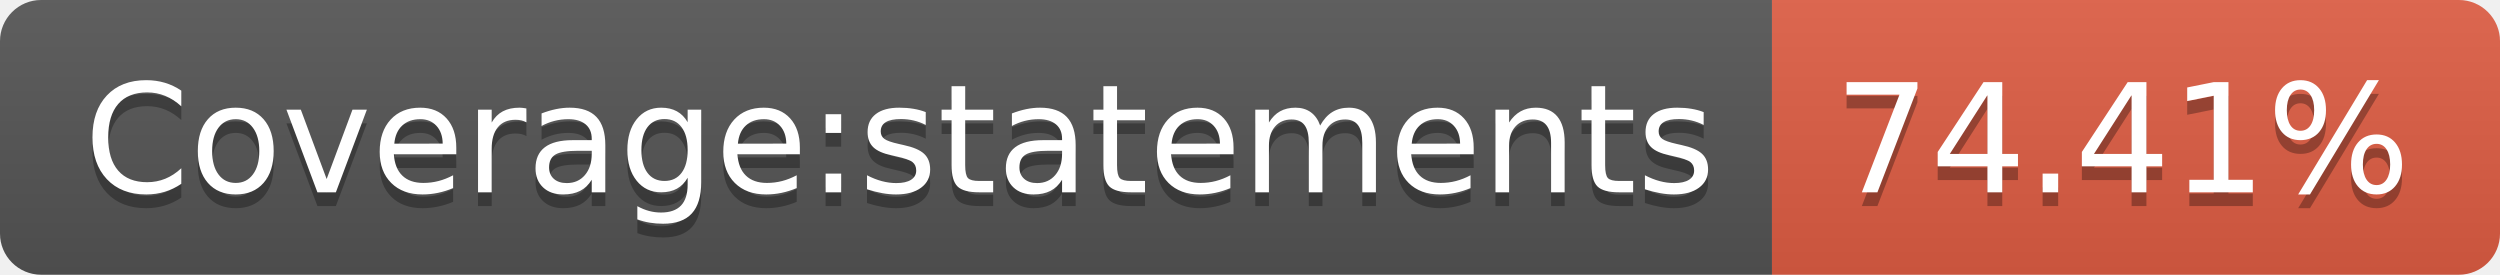
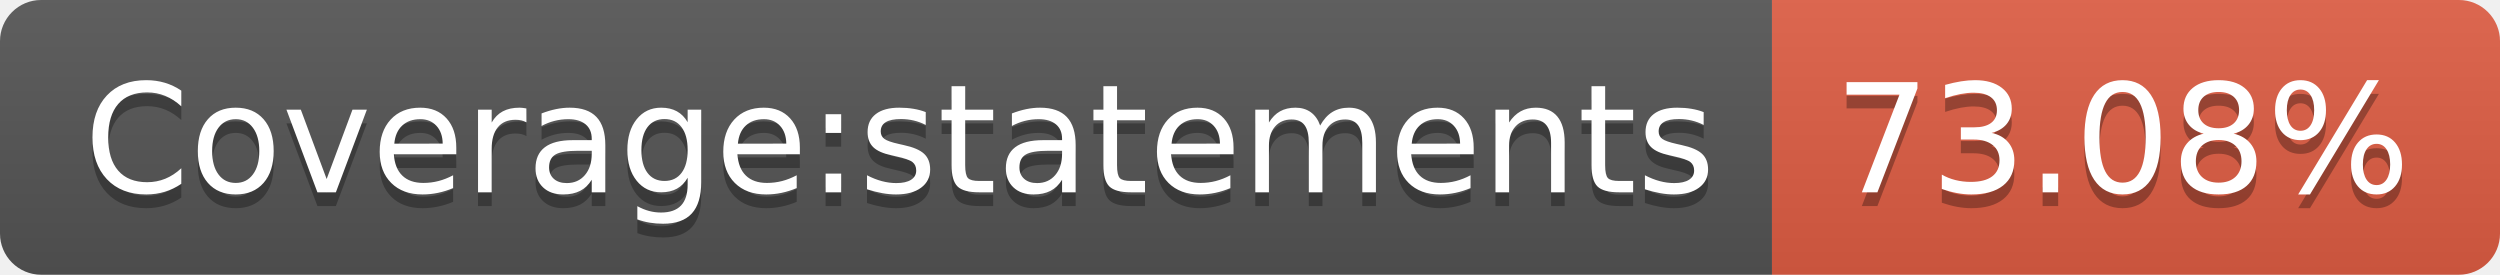
- <svg xmlns="http://www.w3.org/2000/svg" width="182" height="20" role="img" aria-label="Coverage:statements: 74.41%">
+ <svg xmlns="http://www.w3.org/2000/svg" width="182" height="20" role="img" aria-label="Coverage:statements: 73.08%">
  <linearGradient id="s" x2="0" y2="100%">
    <stop offset="0" stop-color="#bbb" stop-opacity=".1" />
    <stop offset="1" stop-opacity=".1" />
  </linearGradient>
  <clipPath id="r">
    <rect width="182" height="20" rx="3" fill="#fff" />
  </clipPath>
  <g clip-path="url(#r)">
    <rect width="129" height="20" fill="#555" />
    <rect x="129" width="53" height="20" fill="#e05d44" />
    <rect width="182" height="20" fill="url(#s)" />
  </g>
  <g fill="#fff" text-anchor="middle" font-family="Verdana,Geneva,DejaVu Sans,sans-serif" text-rendering="geometricPrecision" font-size="110">
    <text aria-hidden="true" x="655" y="150" fill="#010101" fill-opacity=".3" transform="scale(.1)" textLength="1190">Coverage:statements</text>
    <text x="655" y="140" transform="scale(.1)" fill="#fff" textLength="1190">Coverage:statements</text>
-     <text aria-hidden="true" x="1545" y="150" fill="#010101" fill-opacity=".3" transform="scale(.1)" textLength="430">74.41%</text>
-     <text x="1545" y="140" transform="scale(.1)" fill="#fff" textLength="430">74.41%</text>
+     <text aria-hidden="true" x="1545" y="150" fill="#010101" fill-opacity=".3" transform="scale(.1)" textLength="430">73.08%</text>
+     <text x="1545" y="140" transform="scale(.1)" fill="#fff" textLength="430">73.08%</text>
  </g>
</svg>
